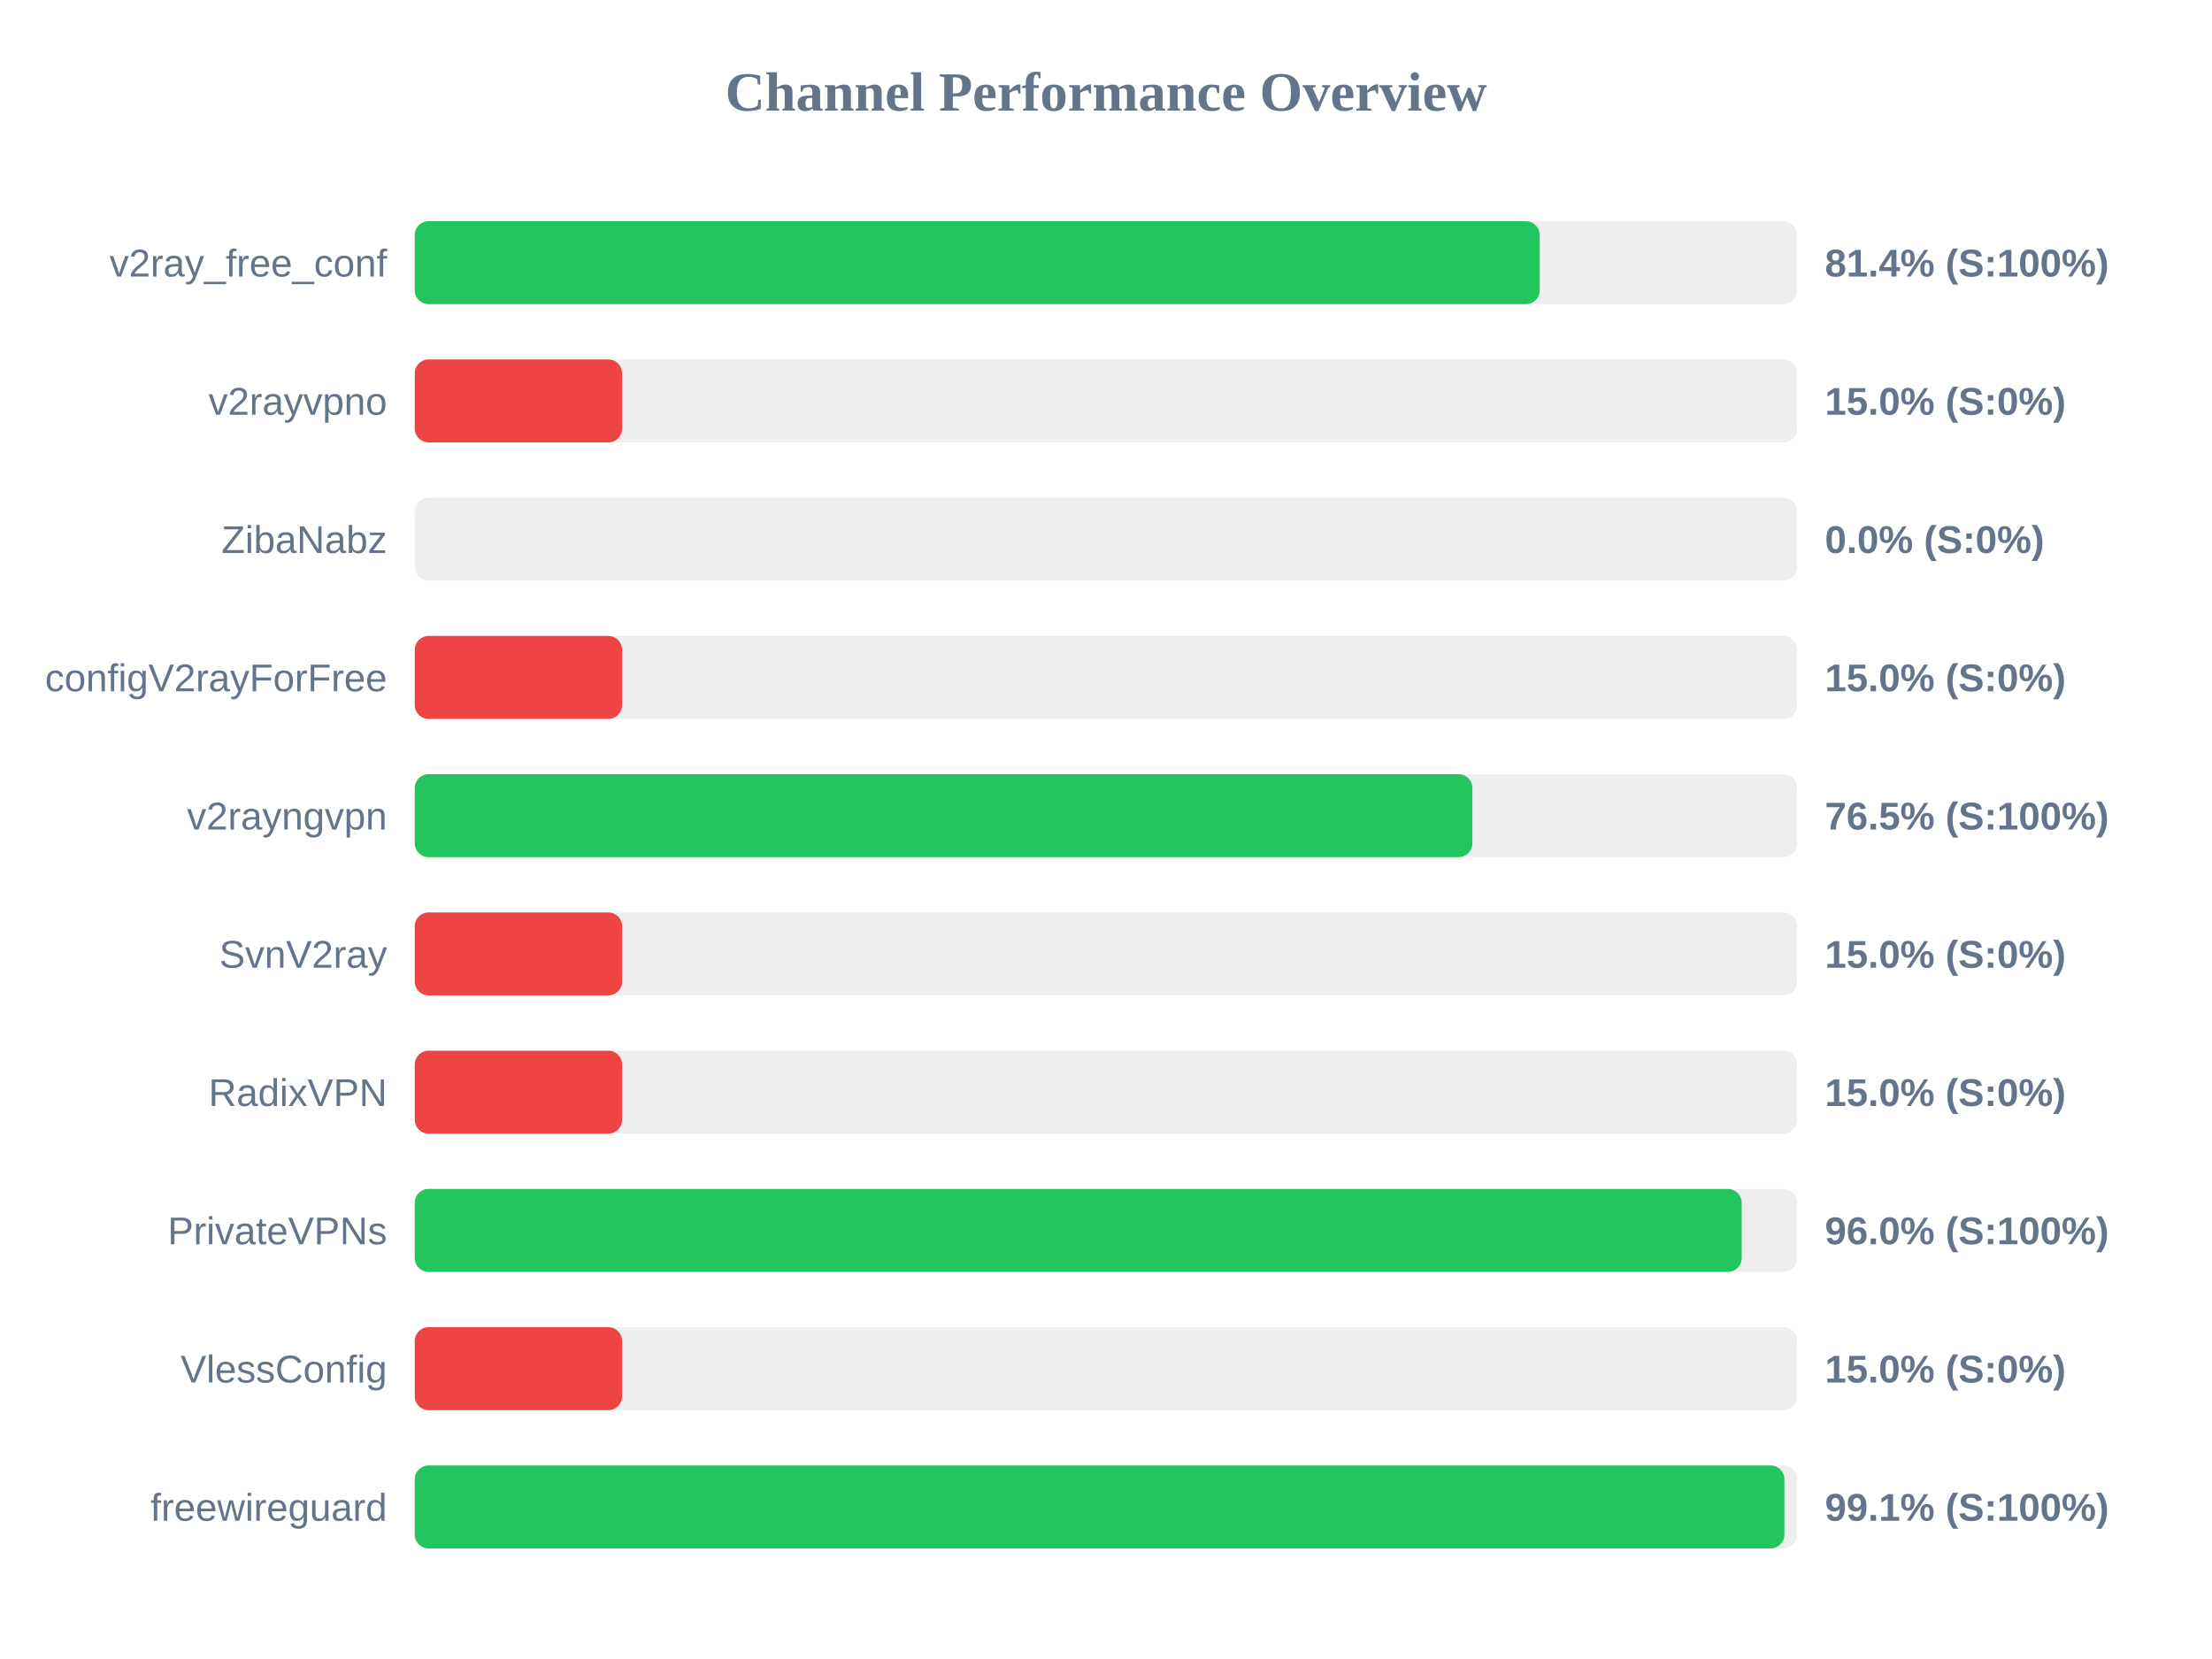
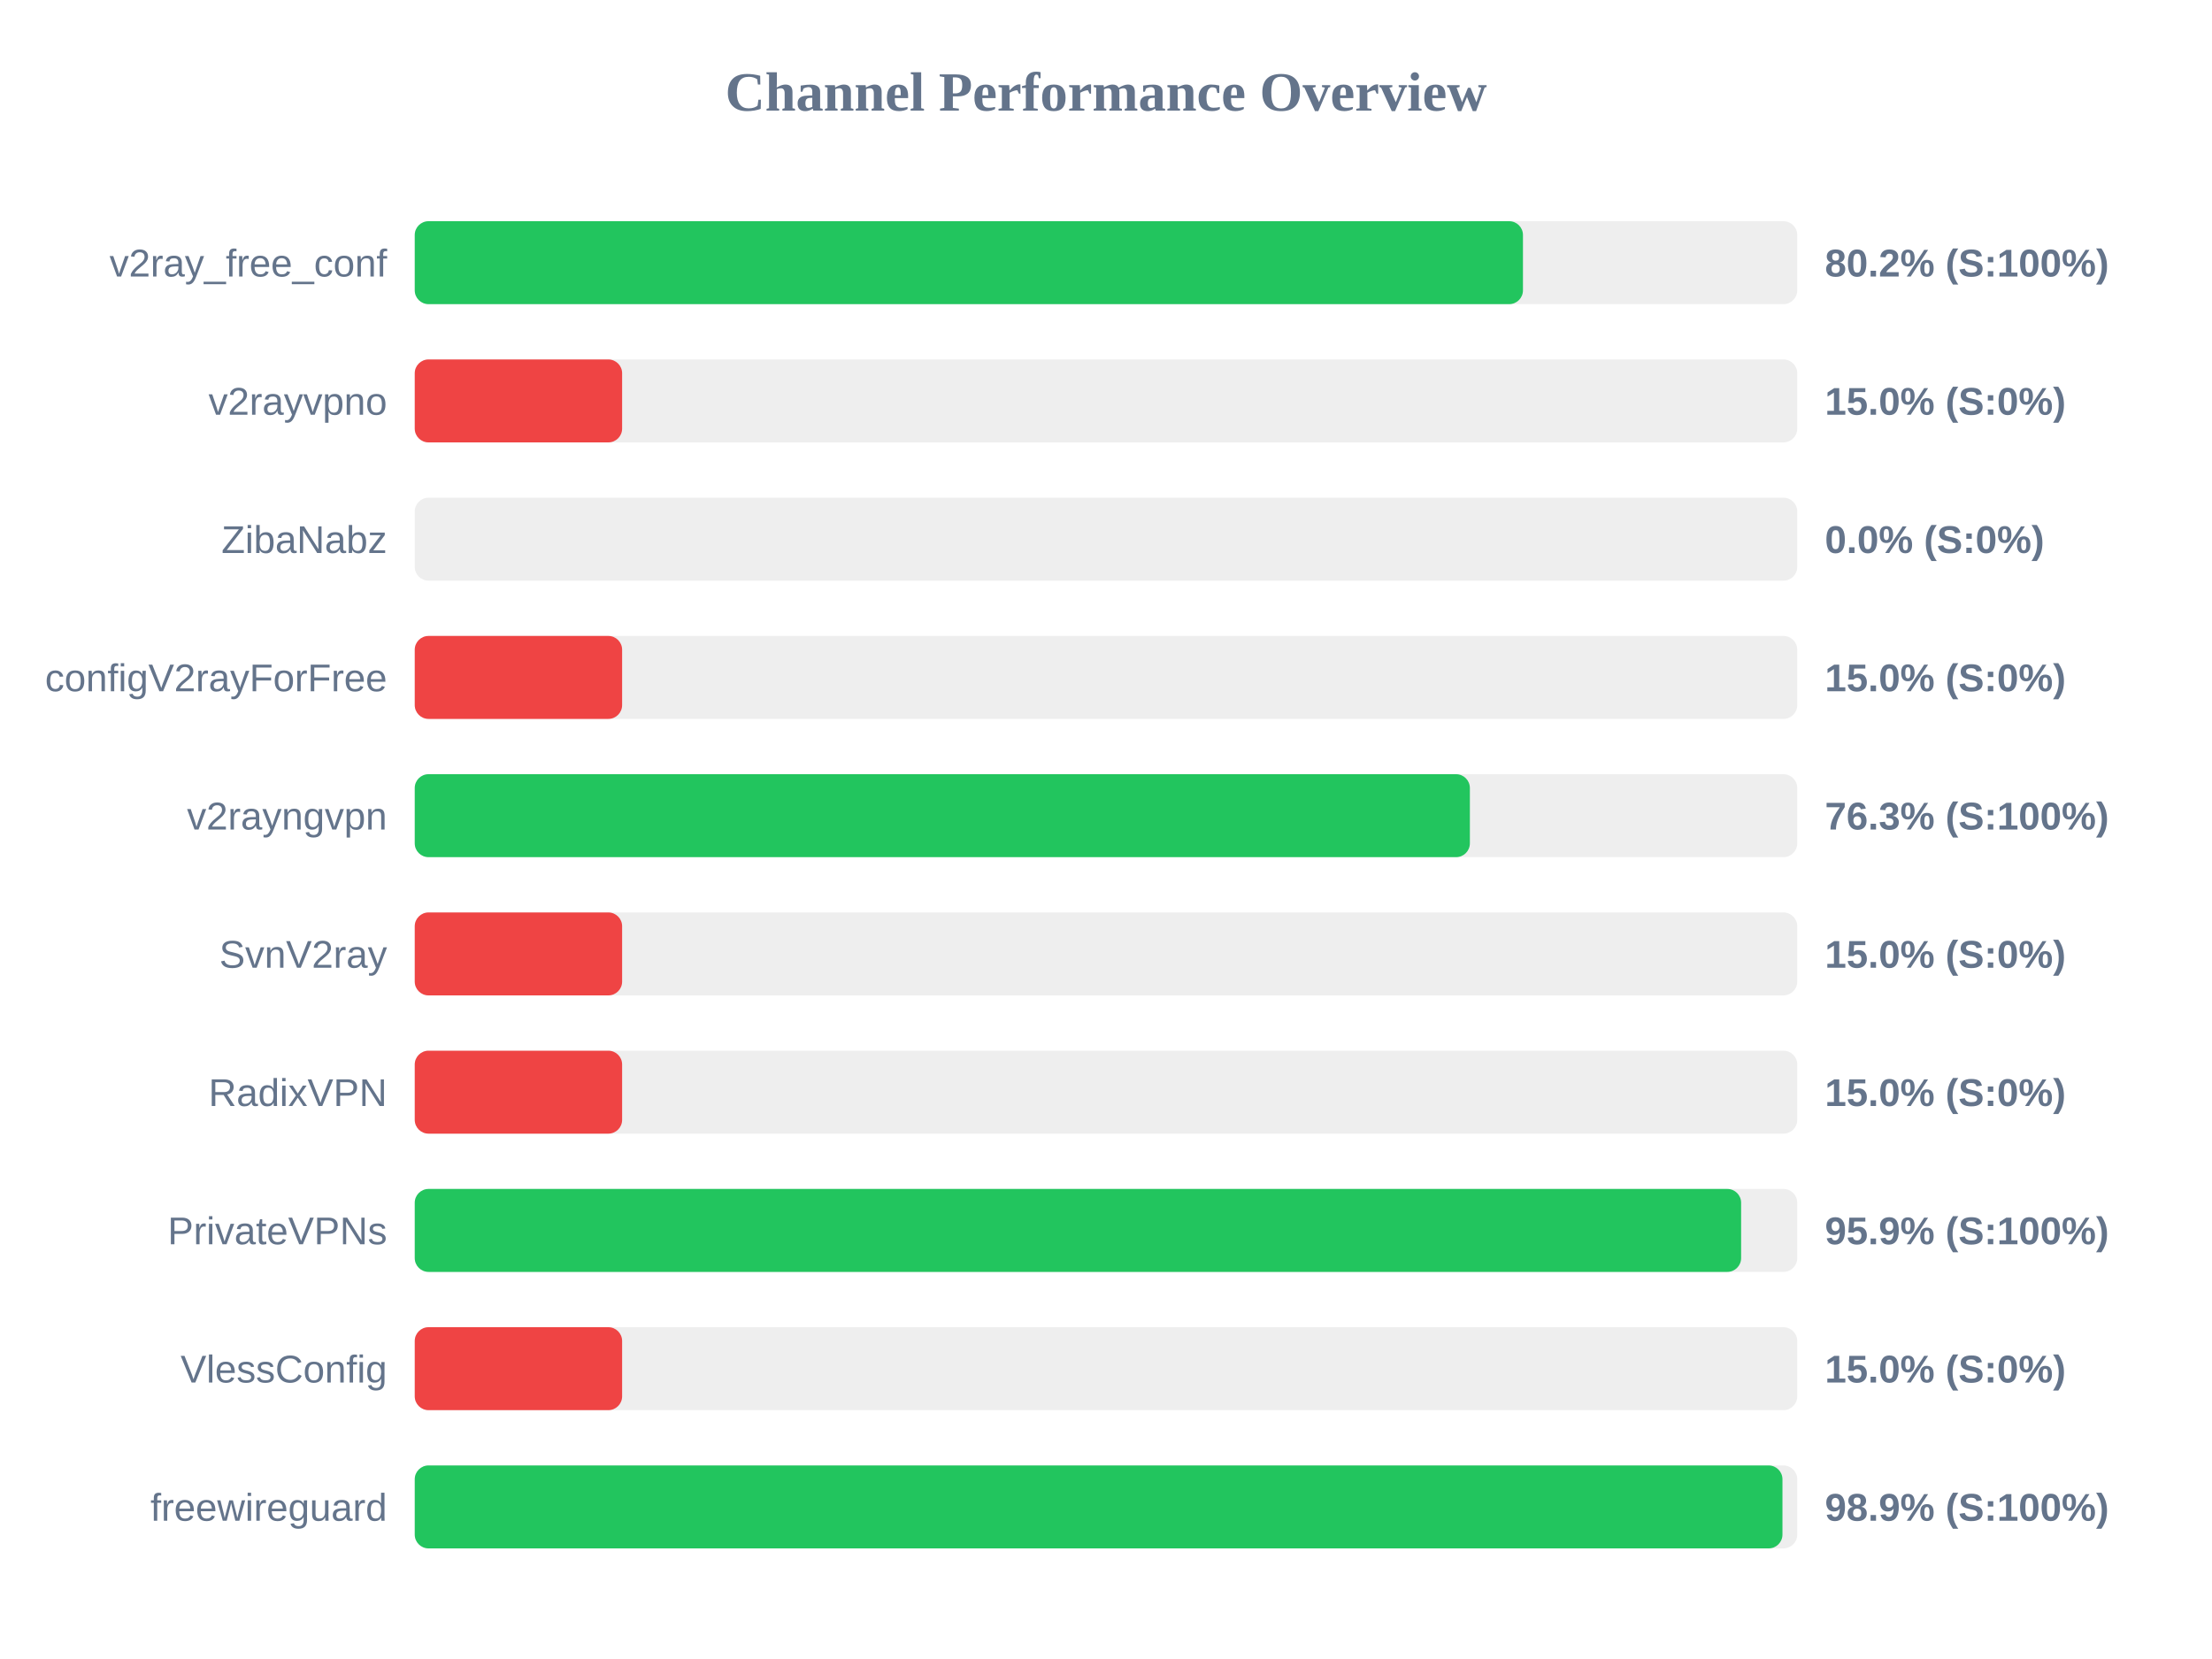
<svg xmlns="http://www.w3.org/2000/svg" width="800" height="600" version="1.1">
  <style>
        .row { font: 14px Arial; fill: #64748b; }
        .score { font: bold 14px Arial; fill: #64748b; }
    </style>
  <text x="400" y="40" text-anchor="middle" font-size="20px" font-weight="bold" fill="#64748b">Channel Performance Overview</text>
  <rect x="150" y="80" width="500" height="30" fill="#eee" rx="5" />
-   <rect x="150" y="80" width="406.85" height="30" fill="#22c55e" rx="5" />
+   <rect x="150" y="80" width="400.8" height="30" fill="#22c55e" rx="5" />
  <text x="140" y="100" text-anchor="end" class="row">v2ray_free_conf</text>
-   <text x="660" y="100" text-anchor="start" class="score">81.4% (S:100%)</text>
+   <text x="660" y="100" text-anchor="start" class="score">80.2% (S:100%)</text>
  <rect x="150" y="130" width="500" height="30" fill="#eee" rx="5" />
  <rect x="150" y="130" width="75.0" height="30" fill="#ef4444" rx="5" />
  <text x="140" y="150" text-anchor="end" class="row">v2rayvpno</text>
  <text x="660" y="150" text-anchor="start" class="score">15.0% (S:0%)</text>
  <rect x="150" y="180" width="500" height="30" fill="#eee" rx="5" />
  <rect x="150" y="180" width="0.0" height="30" fill="#ef4444" rx="5" />
  <text x="140" y="200" text-anchor="end" class="row">ZibaNabz</text>
  <text x="660" y="200" text-anchor="start" class="score">0.0% (S:0%)</text>
  <rect x="150" y="230" width="500" height="30" fill="#eee" rx="5" />
  <rect x="150" y="230" width="75.0" height="30" fill="#ef4444" rx="5" />
  <text x="140" y="250" text-anchor="end" class="row">configV2rayForFree</text>
  <text x="660" y="250" text-anchor="start" class="score">15.0% (S:0%)</text>
  <rect x="150" y="280" width="500" height="30" fill="#eee" rx="5" />
-   <rect x="150" y="280" width="382.5" height="30" fill="#22c55e" rx="5" />
+   <rect x="150" y="280" width="381.6" height="30" fill="#22c55e" rx="5" />
  <text x="140" y="300" text-anchor="end" class="row">v2rayngvpn</text>
-   <text x="660" y="300" text-anchor="start" class="score">76.5% (S:100%)</text>
+   <text x="660" y="300" text-anchor="start" class="score">76.3% (S:100%)</text>
  <rect x="150" y="330" width="500" height="30" fill="#eee" rx="5" />
  <rect x="150" y="330" width="75.0" height="30" fill="#ef4444" rx="5" />
  <text x="140" y="350" text-anchor="end" class="row">SvnV2ray</text>
  <text x="660" y="350" text-anchor="start" class="score">15.0% (S:0%)</text>
  <rect x="150" y="380" width="500" height="30" fill="#eee" rx="5" />
  <rect x="150" y="380" width="75.0" height="30" fill="#ef4444" rx="5" />
  <text x="140" y="400" text-anchor="end" class="row">RadixVPN</text>
  <text x="660" y="400" text-anchor="start" class="score">15.0% (S:0%)</text>
  <rect x="150" y="430" width="500" height="30" fill="#eee" rx="5" />
-   <rect x="150" y="430" width="479.9" height="30" fill="#22c55e" rx="5" />
+   <rect x="150" y="430" width="479.7" height="30" fill="#22c55e" rx="5" />
  <text x="140" y="450" text-anchor="end" class="row">PrivateVPNs</text>
-   <text x="660" y="450" text-anchor="start" class="score">96.0% (S:100%)</text>
+   <text x="660" y="450" text-anchor="start" class="score">95.9% (S:100%)</text>
  <rect x="150" y="480" width="500" height="30" fill="#eee" rx="5" />
  <rect x="150" y="480" width="75.0" height="30" fill="#ef4444" rx="5" />
  <text x="140" y="500" text-anchor="end" class="row">VlessConfig</text>
  <text x="660" y="500" text-anchor="start" class="score">15.0% (S:0%)</text>
  <rect x="150" y="530" width="500" height="30" fill="#eee" rx="5" />
-   <rect x="150" y="530" width="495.35" height="30" fill="#22c55e" rx="5" />
+   <rect x="150" y="530" width="494.65" height="30" fill="#22c55e" rx="5" />
  <text x="140" y="550" text-anchor="end" class="row">freewireguard</text>
-   <text x="660" y="550" text-anchor="start" class="score">99.1% (S:100%)</text>
+   <text x="660" y="550" text-anchor="start" class="score">98.9% (S:100%)</text>
</svg>
